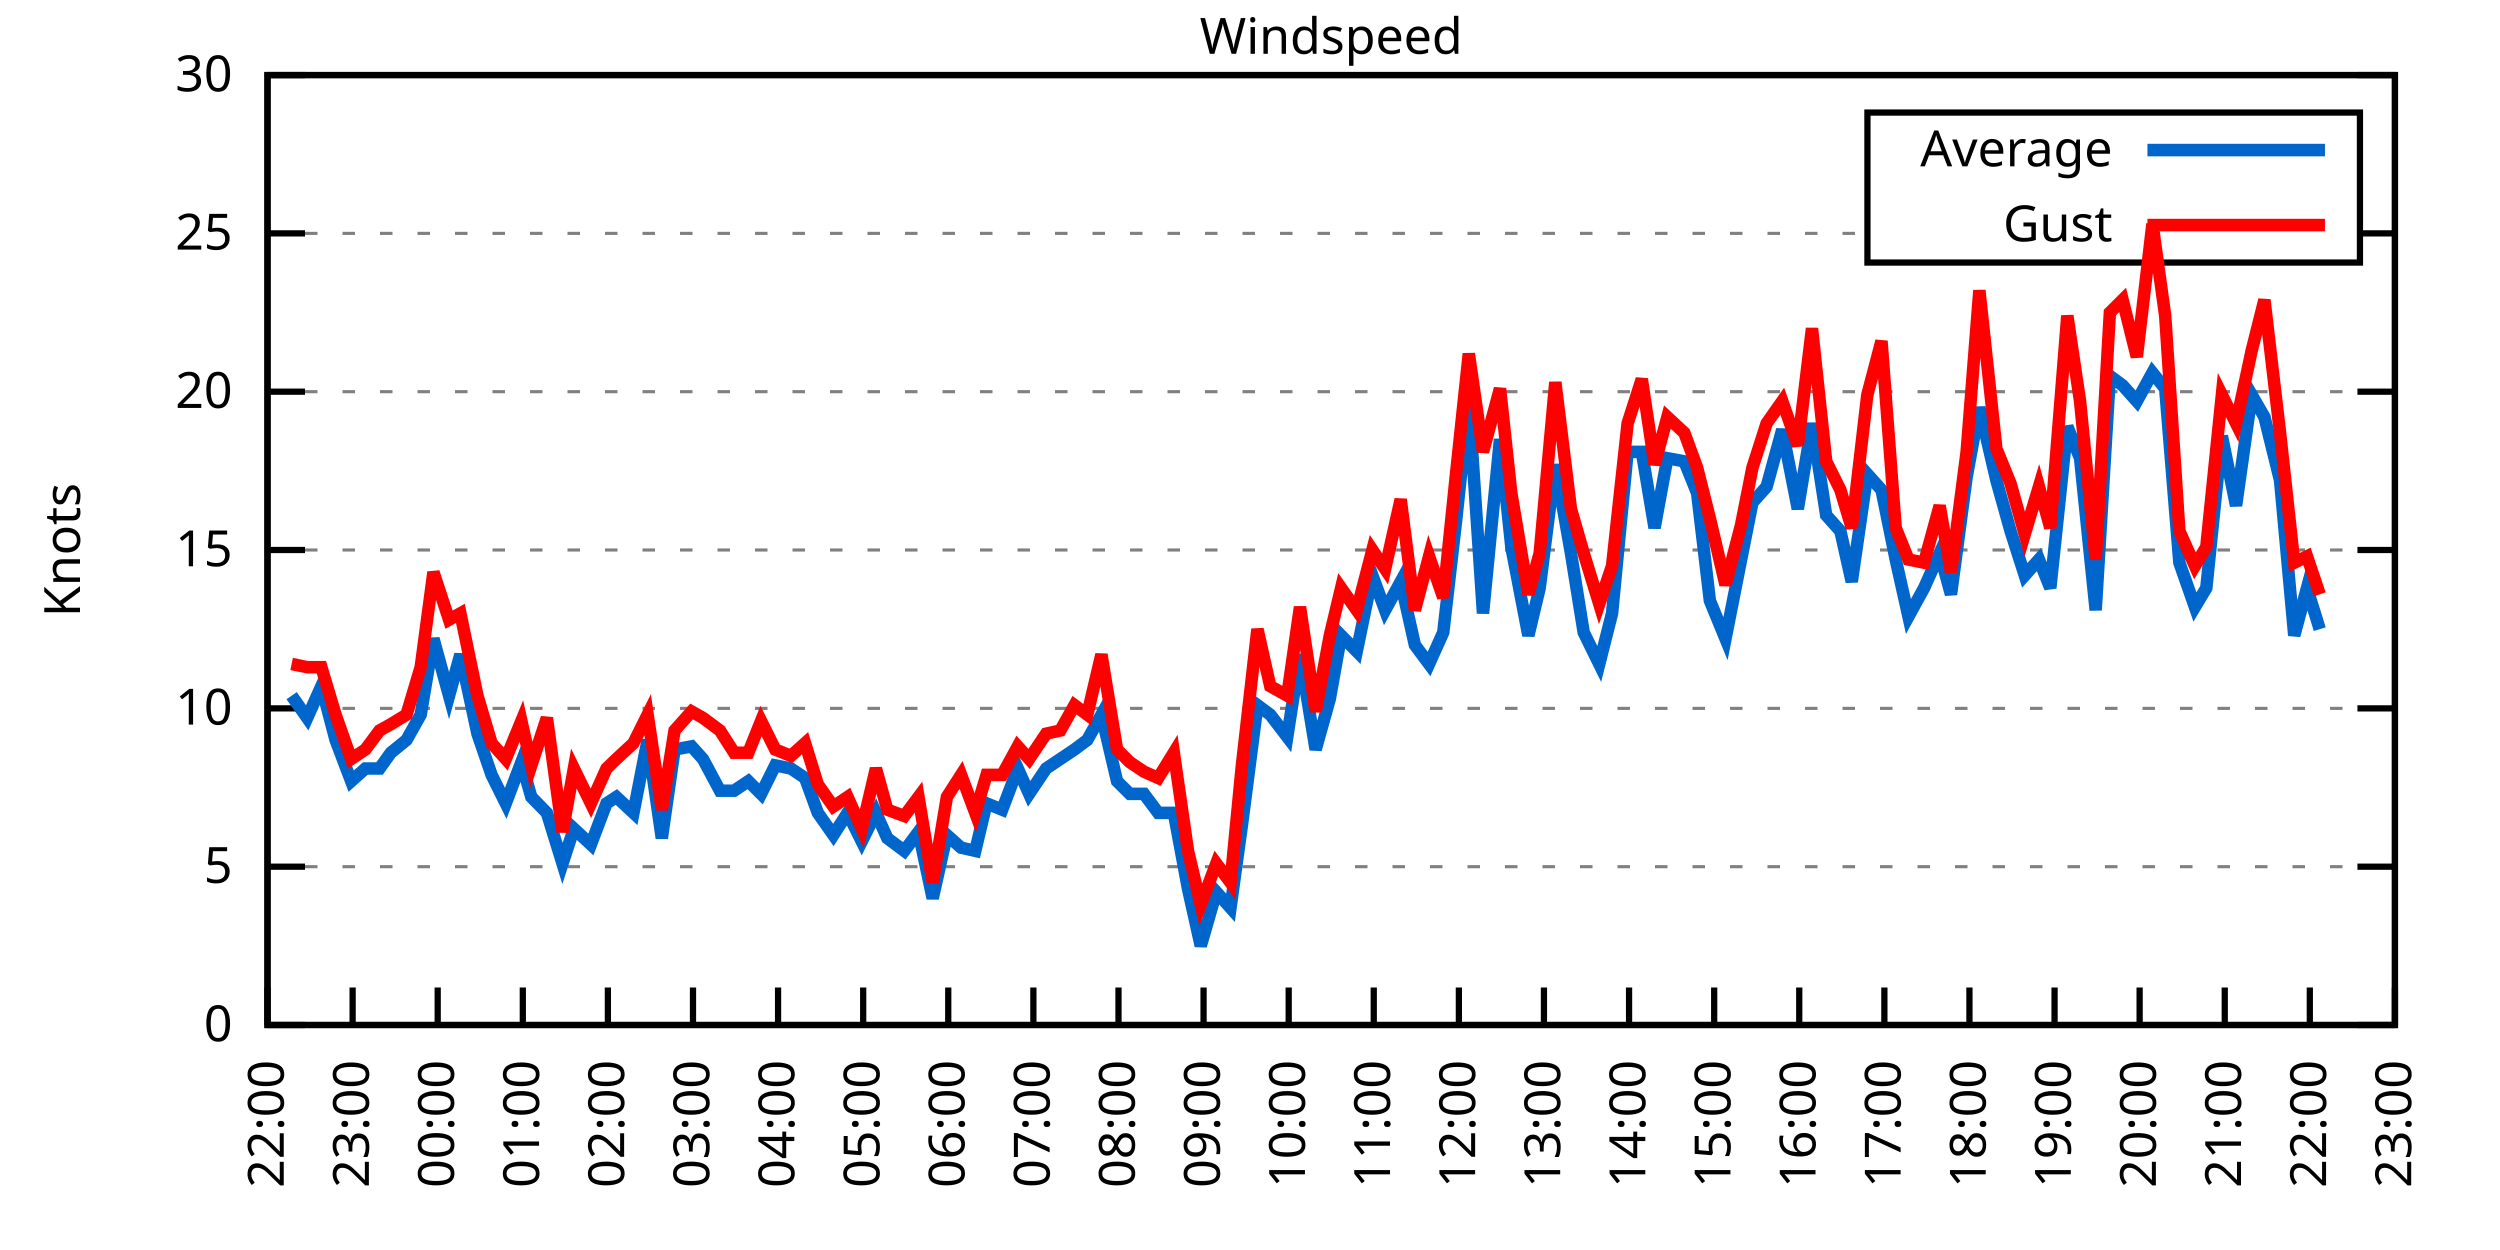
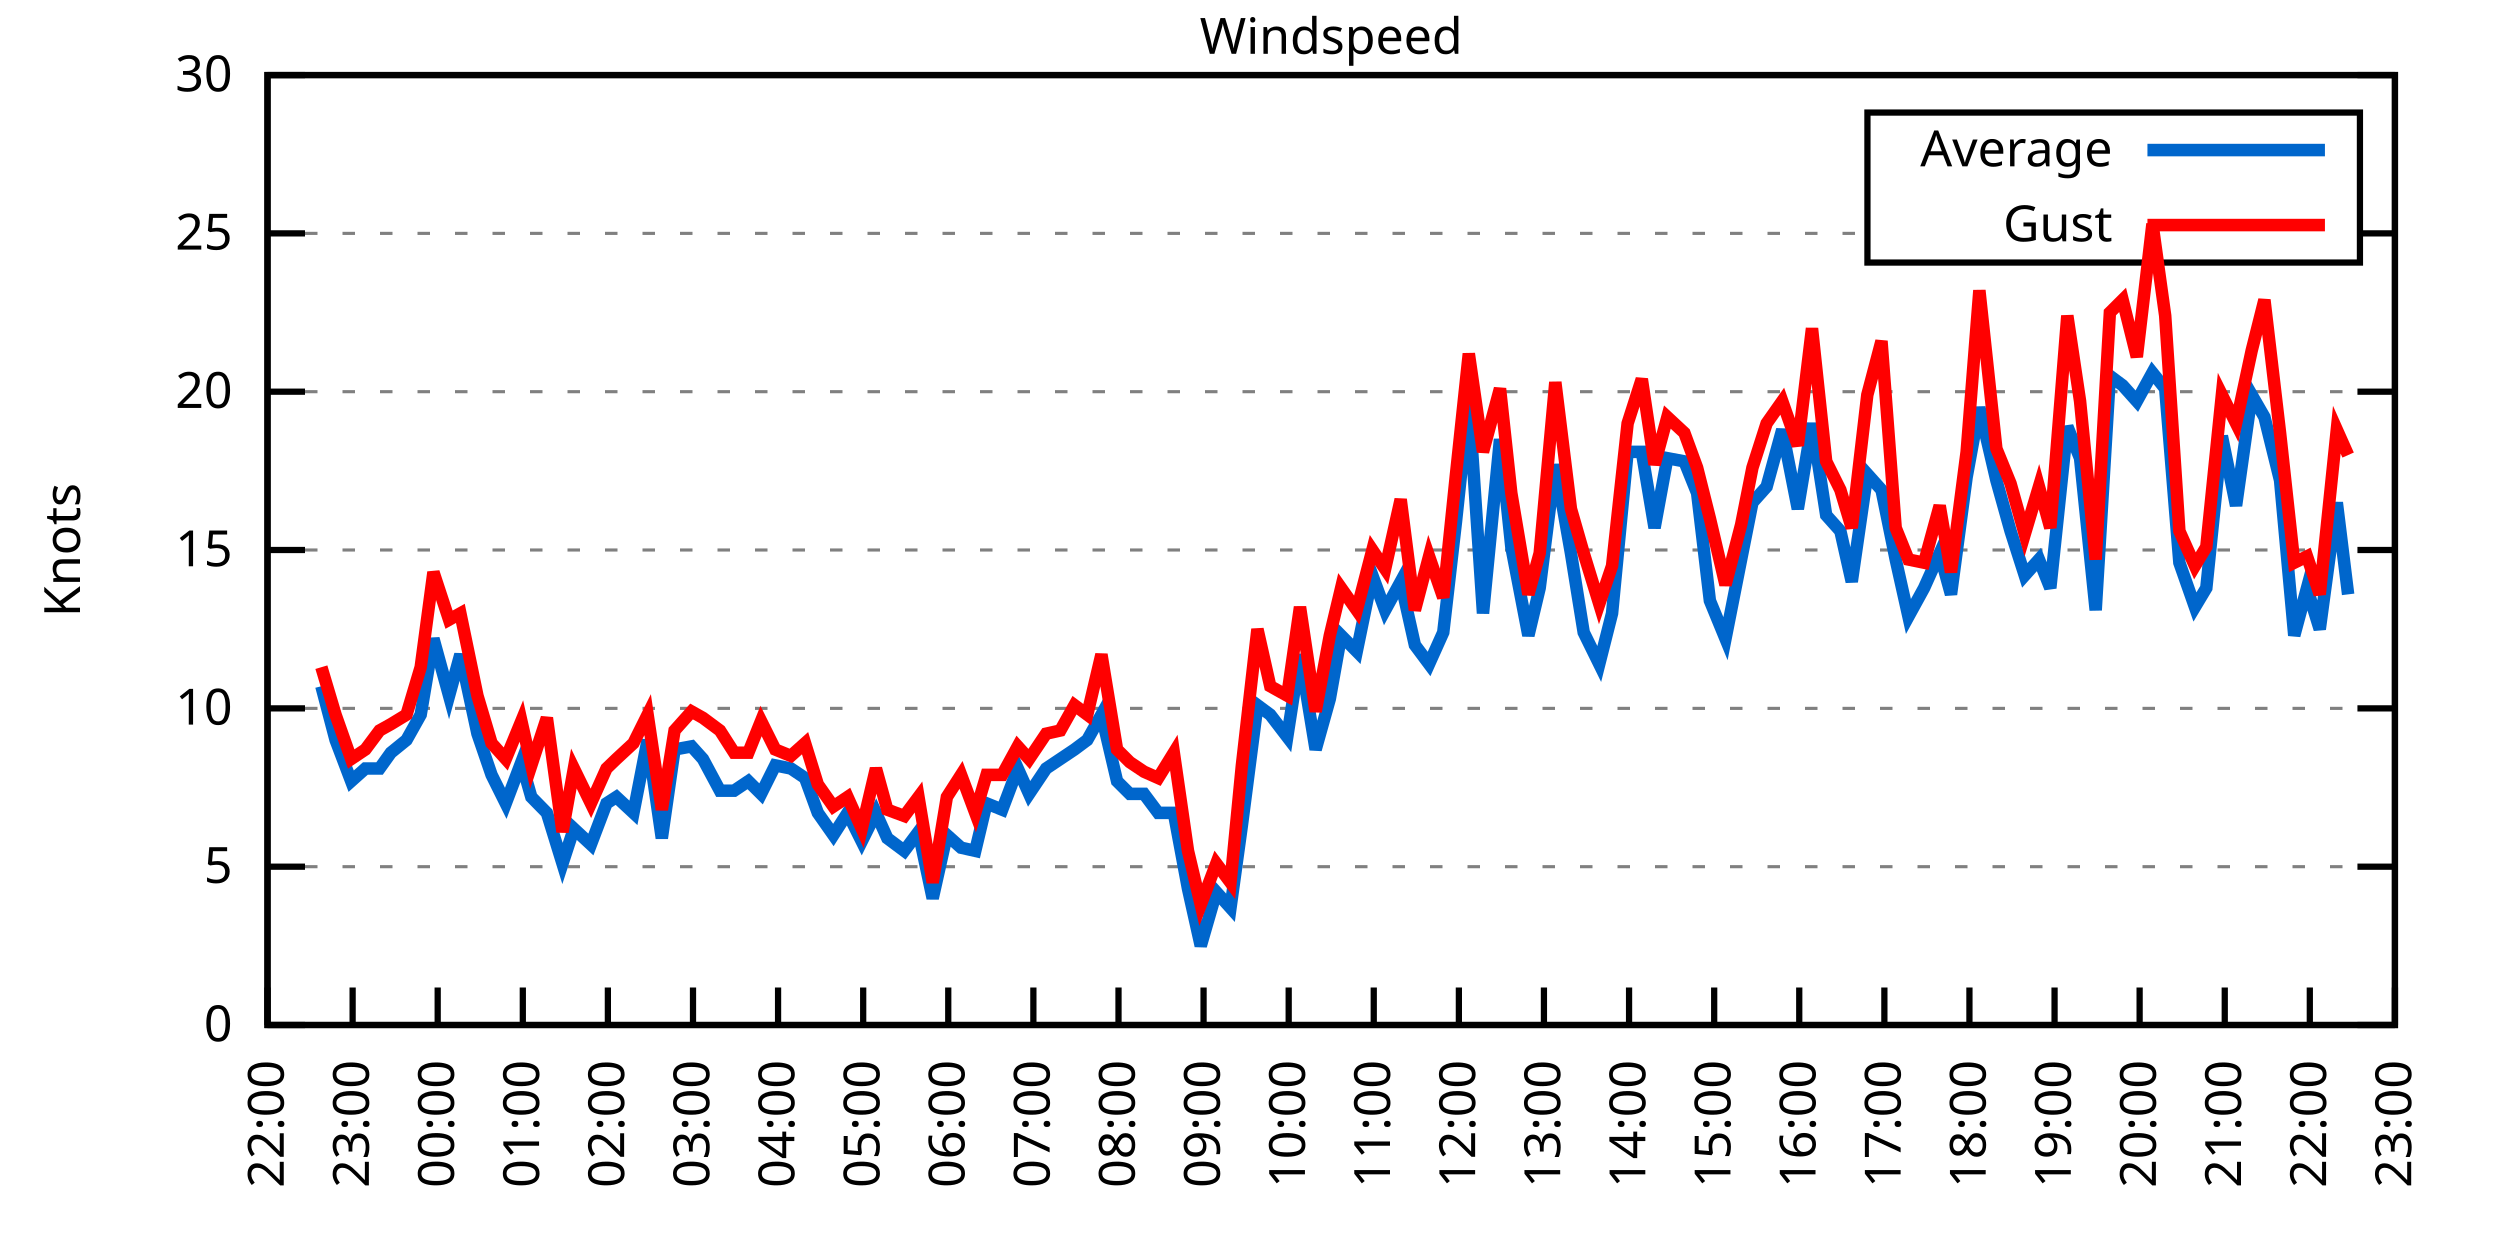
<svg xmlns="http://www.w3.org/2000/svg" xmlns:xlink="http://www.w3.org/1999/xlink" width="400" height="200" viewBox="0 0 400 200">
  <g id="gnuplot_canvas">
    <rect x="0" y="0" width="400" height="200" fill="none" />
    <defs>
      <circle id="gpDot" r="0.5" stroke-width="0.5" stroke="currentColor" />
      <path id="gpPt0" stroke-width="0.333" stroke="currentColor" d="M-1,0 h2 M0,-1 v2" />
      <path id="gpPt1" stroke-width="0.333" stroke="currentColor" d="M-1,-1 L1,1 M1,-1 L-1,1" />
      <path id="gpPt2" stroke-width="0.333" stroke="currentColor" d="M-1,0 L1,0 M0,-1 L0,1 M-1,-1 L1,1 M-1,1 L1,-1" />
      <rect id="gpPt3" stroke-width="0.333" stroke="currentColor" x="-1" y="-1" width="2" height="2" />
      <rect id="gpPt4" stroke-width="0.333" stroke="currentColor" fill="currentColor" x="-1" y="-1" width="2" height="2" />
      <circle id="gpPt5" stroke-width="0.333" stroke="currentColor" cx="0" cy="0" r="1" />
      <use xlink:href="#gpPt5" id="gpPt6" fill="currentColor" stroke="none" />
      <path id="gpPt7" stroke-width="0.333" stroke="currentColor" d="M0,-1.33 L-1.33,0.67 L1.33,0.67 z" />
      <use xlink:href="#gpPt7" id="gpPt8" fill="currentColor" stroke="none" />
      <use xlink:href="#gpPt7" id="gpPt9" stroke="currentColor" transform="rotate(180)" />
      <use xlink:href="#gpPt9" id="gpPt10" fill="currentColor" stroke="none" />
      <use xlink:href="#gpPt3" id="gpPt11" stroke="currentColor" transform="rotate(45)" />
      <use xlink:href="#gpPt11" id="gpPt12" fill="currentColor" stroke="none" />
      <path id="gpPt13" stroke-width="0.333" stroke="currentColor" d="M0,1.330 L1.265,0.411 L0.782,-1.067 L-0.782,-1.076 L-1.265,0.411 z" />
      <use xlink:href="#gpPt13" id="gpPt14" fill="currentColor" stroke="none" />
      <filter id="textbox" filterUnits="objectBoundingBox" x="0" y="0" height="1" width="1">
        <feFlood flood-color="white" flood-opacity="1" result="bgnd" />
        <feComposite in="SourceGraphic" in2="bgnd" operator="atop" />
      </filter>
      <filter id="greybox" filterUnits="objectBoundingBox" x="0" y="0" height="1" width="1">
        <feFlood flood-color="lightgrey" flood-opacity="1" result="grey" />
        <feComposite in="SourceGraphic" in2="grey" operator="atop" />
      </filter>
    </defs>
    <g fill="none" color="white" stroke="currentColor" stroke-width="1.00" stroke-linecap="butt" stroke-linejoin="miter">
</g>
    <g fill="none" color="black" stroke="currentColor" stroke-width="1.00" stroke-linecap="butt" stroke-linejoin="miter">
      <g stroke="none" shape-rendering="crispEdges">
        <polygon fill="rgb(255, 255, 255)" points="42.80,164.00 383.18,164.00 383.18,12.02 42.80,12.02 " />
      </g>
    </g>
    <g fill="none" color="black" stroke="currentColor" stroke-width="1.00" stroke-linecap="butt" stroke-linejoin="miter">
</g>
    <g fill="none" color="black" stroke="black" stroke-width="0.50" stroke-linecap="butt" stroke-linejoin="miter">
</g>
    <g fill="none" color="gray" stroke="currentColor" stroke-width="0.50" stroke-linecap="butt" stroke-linejoin="miter">
      <path stroke="gray" stroke-dasharray="2,4" class="gridline" d="M42.80,164.00 L383.19,164.00  " />
    </g>
    <g fill="none" color="gray" stroke="gray" stroke-width="1.00" stroke-linecap="butt" stroke-linejoin="miter">
</g>
    <g fill="none" color="black" stroke="currentColor" stroke-width="1.00" stroke-linecap="butt" stroke-linejoin="miter">
      <path stroke="black" d="M42.80,164.00 L48.80,164.00 M383.19,164.00 L377.19,164.00  " />
      <g transform="translate(37.20,166.60)" stroke="none" fill="black" font-family="Sans" font-size="8.00" text-anchor="end">
        <text>
          <tspan font-family="Sans"> 0</tspan>
        </text>
      </g>
    </g>
    <g fill="none" color="black" stroke="currentColor" stroke-width="1.00" stroke-linecap="butt" stroke-linejoin="miter">
</g>
    <g fill="none" color="black" stroke="black" stroke-width="0.50" stroke-linecap="butt" stroke-linejoin="miter">
</g>
    <g fill="none" color="gray" stroke="currentColor" stroke-width="0.50" stroke-linecap="butt" stroke-linejoin="miter">
      <path stroke="gray" stroke-dasharray="2,4" class="gridline" d="M42.80,138.67 L383.19,138.67  " />
    </g>
    <g fill="none" color="gray" stroke="gray" stroke-width="1.00" stroke-linecap="butt" stroke-linejoin="miter">
</g>
    <g fill="none" color="black" stroke="currentColor" stroke-width="1.00" stroke-linecap="butt" stroke-linejoin="miter">
      <path stroke="black" d="M42.80,138.67 L48.80,138.67 M383.19,138.67 L377.19,138.67  " />
      <g transform="translate(37.20,141.27)" stroke="none" fill="black" font-family="Sans" font-size="8.00" text-anchor="end">
        <text>
          <tspan font-family="Sans"> 5</tspan>
        </text>
      </g>
    </g>
    <g fill="none" color="black" stroke="currentColor" stroke-width="1.00" stroke-linecap="butt" stroke-linejoin="miter">
</g>
    <g fill="none" color="black" stroke="black" stroke-width="0.50" stroke-linecap="butt" stroke-linejoin="miter">
</g>
    <g fill="none" color="gray" stroke="currentColor" stroke-width="0.50" stroke-linecap="butt" stroke-linejoin="miter">
      <path stroke="gray" stroke-dasharray="2,4" class="gridline" d="M42.80,113.34 L383.19,113.34  " />
    </g>
    <g fill="none" color="gray" stroke="gray" stroke-width="1.00" stroke-linecap="butt" stroke-linejoin="miter">
</g>
    <g fill="none" color="black" stroke="currentColor" stroke-width="1.00" stroke-linecap="butt" stroke-linejoin="miter">
      <path stroke="black" d="M42.80,113.34 L48.80,113.34 M383.19,113.34 L377.19,113.34  " />
      <g transform="translate(37.20,115.94)" stroke="none" fill="black" font-family="Sans" font-size="8.00" text-anchor="end">
        <text>
          <tspan font-family="Sans"> 10</tspan>
        </text>
      </g>
    </g>
    <g fill="none" color="black" stroke="currentColor" stroke-width="1.00" stroke-linecap="butt" stroke-linejoin="miter">
</g>
    <g fill="none" color="black" stroke="black" stroke-width="0.50" stroke-linecap="butt" stroke-linejoin="miter">
</g>
    <g fill="none" color="gray" stroke="currentColor" stroke-width="0.50" stroke-linecap="butt" stroke-linejoin="miter">
      <path stroke="gray" stroke-dasharray="2,4" class="gridline" d="M42.80,88.00 L383.19,88.00  " />
    </g>
    <g fill="none" color="gray" stroke="gray" stroke-width="1.00" stroke-linecap="butt" stroke-linejoin="miter">
</g>
    <g fill="none" color="black" stroke="currentColor" stroke-width="1.00" stroke-linecap="butt" stroke-linejoin="miter">
      <path stroke="black" d="M42.80,88.00 L48.80,88.00 M383.19,88.00 L377.19,88.00  " />
      <g transform="translate(37.20,90.60)" stroke="none" fill="black" font-family="Sans" font-size="8.00" text-anchor="end">
        <text>
          <tspan font-family="Sans"> 15</tspan>
        </text>
      </g>
    </g>
    <g fill="none" color="black" stroke="currentColor" stroke-width="1.00" stroke-linecap="butt" stroke-linejoin="miter">
</g>
    <g fill="none" color="black" stroke="black" stroke-width="0.50" stroke-linecap="butt" stroke-linejoin="miter">
</g>
    <g fill="none" color="gray" stroke="currentColor" stroke-width="0.50" stroke-linecap="butt" stroke-linejoin="miter">
      <path stroke="gray" stroke-dasharray="2,4" class="gridline" d="M42.80,62.67 L383.19,62.67  " />
    </g>
    <g fill="none" color="gray" stroke="gray" stroke-width="1.00" stroke-linecap="butt" stroke-linejoin="miter">
</g>
    <g fill="none" color="black" stroke="currentColor" stroke-width="1.00" stroke-linecap="butt" stroke-linejoin="miter">
      <path stroke="black" d="M42.80,62.67 L48.80,62.67 M383.19,62.67 L377.19,62.67  " />
      <g transform="translate(37.20,65.27)" stroke="none" fill="black" font-family="Sans" font-size="8.00" text-anchor="end">
        <text>
          <tspan font-family="Sans"> 20</tspan>
        </text>
      </g>
    </g>
    <g fill="none" color="black" stroke="currentColor" stroke-width="1.00" stroke-linecap="butt" stroke-linejoin="miter">
</g>
    <g fill="none" color="black" stroke="black" stroke-width="0.50" stroke-linecap="butt" stroke-linejoin="miter">
</g>
    <g fill="none" color="gray" stroke="currentColor" stroke-width="0.50" stroke-linecap="butt" stroke-linejoin="miter">
      <path stroke="gray" stroke-dasharray="2,4" class="gridline" d="M42.80,37.34 L298.79,37.34 M377.59,37.34 L383.19,37.34  " />
    </g>
    <g fill="none" color="gray" stroke="gray" stroke-width="1.00" stroke-linecap="butt" stroke-linejoin="miter">
</g>
    <g fill="none" color="black" stroke="currentColor" stroke-width="1.00" stroke-linecap="butt" stroke-linejoin="miter">
      <path stroke="black" d="M42.80,37.34 L48.80,37.34 M383.19,37.34 L377.19,37.34  " />
      <g transform="translate(37.20,39.94)" stroke="none" fill="black" font-family="Sans" font-size="8.00" text-anchor="end">
        <text>
          <tspan font-family="Sans"> 25</tspan>
        </text>
      </g>
    </g>
    <g fill="none" color="black" stroke="currentColor" stroke-width="1.00" stroke-linecap="butt" stroke-linejoin="miter">
</g>
    <g fill="none" color="black" stroke="black" stroke-width="0.50" stroke-linecap="butt" stroke-linejoin="miter">
</g>
    <g fill="none" color="gray" stroke="currentColor" stroke-width="0.50" stroke-linecap="butt" stroke-linejoin="miter">
      <path stroke="gray" stroke-dasharray="2,4" class="gridline" d="M42.80,12.01 L383.19,12.01  " />
    </g>
    <g fill="none" color="gray" stroke="gray" stroke-width="1.00" stroke-linecap="butt" stroke-linejoin="miter">
</g>
    <g fill="none" color="black" stroke="currentColor" stroke-width="1.00" stroke-linecap="butt" stroke-linejoin="miter">
      <path stroke="black" d="M42.80,12.01 L48.80,12.01 M383.19,12.01 L377.19,12.01  " />
      <g transform="translate(37.20,14.61)" stroke="none" fill="black" font-family="Sans" font-size="8.00" text-anchor="end">
        <text>
          <tspan font-family="Sans"> 30</tspan>
        </text>
      </g>
    </g>
    <g fill="none" color="black" stroke="currentColor" stroke-width="1.00" stroke-linecap="butt" stroke-linejoin="miter">
      <path stroke="black" d="M42.80,164.00 L42.80,158.00  " />
      <g transform="translate(45.40,169.60) rotate(270.00)" stroke="none" fill="black" font-family="Sans" font-size="8.00" text-anchor="end">
        <text>
          <tspan font-family="Sans">22:00</tspan>
        </text>
      </g>
    </g>
    <g fill="none" color="black" stroke="currentColor" stroke-width="1.00" stroke-linecap="butt" stroke-linejoin="miter">
      <path stroke="black" d="M56.42,164.00 L56.42,158.00  " />
      <g transform="translate(59.02,169.60) rotate(270.00)" stroke="none" fill="black" font-family="Sans" font-size="8.00" text-anchor="end">
        <text>
          <tspan font-family="Sans">23:00</tspan>
        </text>
      </g>
    </g>
    <g fill="none" color="black" stroke="currentColor" stroke-width="1.00" stroke-linecap="butt" stroke-linejoin="miter">
      <path stroke="black" d="M70.03,164.00 L70.03,158.00  " />
      <g transform="translate(72.63,169.60) rotate(270.00)" stroke="none" fill="black" font-family="Sans" font-size="8.00" text-anchor="end">
        <text>
          <tspan font-family="Sans">00:00</tspan>
        </text>
      </g>
    </g>
    <g fill="none" color="black" stroke="currentColor" stroke-width="1.00" stroke-linecap="butt" stroke-linejoin="miter">
      <path stroke="black" d="M83.65,164.00 L83.65,158.00  " />
      <g transform="translate(86.25,169.60) rotate(270.00)" stroke="none" fill="black" font-family="Sans" font-size="8.00" text-anchor="end">
        <text>
          <tspan font-family="Sans">01:00</tspan>
        </text>
      </g>
    </g>
    <g fill="none" color="black" stroke="currentColor" stroke-width="1.00" stroke-linecap="butt" stroke-linejoin="miter">
      <path stroke="black" d="M97.26,164.00 L97.26,158.00  " />
      <g transform="translate(99.86,169.60) rotate(270.00)" stroke="none" fill="black" font-family="Sans" font-size="8.00" text-anchor="end">
        <text>
          <tspan font-family="Sans">02:00</tspan>
        </text>
      </g>
    </g>
    <g fill="none" color="black" stroke="currentColor" stroke-width="1.00" stroke-linecap="butt" stroke-linejoin="miter">
      <path stroke="black" d="M110.88,164.00 L110.88,158.00  " />
      <g transform="translate(113.48,169.60) rotate(270.00)" stroke="none" fill="black" font-family="Sans" font-size="8.00" text-anchor="end">
        <text>
          <tspan font-family="Sans">03:00</tspan>
        </text>
      </g>
    </g>
    <g fill="none" color="black" stroke="currentColor" stroke-width="1.00" stroke-linecap="butt" stroke-linejoin="miter">
      <path stroke="black" d="M124.49,164.00 L124.49,158.00  " />
      <g transform="translate(127.09,169.60) rotate(270.00)" stroke="none" fill="black" font-family="Sans" font-size="8.00" text-anchor="end">
        <text>
          <tspan font-family="Sans">04:00</tspan>
        </text>
      </g>
    </g>
    <g fill="none" color="black" stroke="currentColor" stroke-width="1.00" stroke-linecap="butt" stroke-linejoin="miter">
      <path stroke="black" d="M138.11,164.00 L138.11,158.00  " />
      <g transform="translate(140.71,169.60) rotate(270.00)" stroke="none" fill="black" font-family="Sans" font-size="8.00" text-anchor="end">
        <text>
          <tspan font-family="Sans">05:00</tspan>
        </text>
      </g>
    </g>
    <g fill="none" color="black" stroke="currentColor" stroke-width="1.00" stroke-linecap="butt" stroke-linejoin="miter">
      <path stroke="black" d="M151.72,164.00 L151.72,158.00  " />
      <g transform="translate(154.32,169.60) rotate(270.00)" stroke="none" fill="black" font-family="Sans" font-size="8.00" text-anchor="end">
        <text>
          <tspan font-family="Sans">06:00</tspan>
        </text>
      </g>
    </g>
    <g fill="none" color="black" stroke="currentColor" stroke-width="1.00" stroke-linecap="butt" stroke-linejoin="miter">
      <path stroke="black" d="M165.34,164.00 L165.34,158.00  " />
      <g transform="translate(167.94,169.60) rotate(270.00)" stroke="none" fill="black" font-family="Sans" font-size="8.00" text-anchor="end">
        <text>
          <tspan font-family="Sans">07:00</tspan>
        </text>
      </g>
    </g>
    <g fill="none" color="black" stroke="currentColor" stroke-width="1.00" stroke-linecap="butt" stroke-linejoin="miter">
      <path stroke="black" d="M178.96,164.00 L178.96,158.00  " />
      <g transform="translate(181.56,169.60) rotate(270.00)" stroke="none" fill="black" font-family="Sans" font-size="8.00" text-anchor="end">
        <text>
          <tspan font-family="Sans">08:00</tspan>
        </text>
      </g>
    </g>
    <g fill="none" color="black" stroke="currentColor" stroke-width="1.00" stroke-linecap="butt" stroke-linejoin="miter">
      <path stroke="black" d="M192.57,164.00 L192.57,158.00  " />
      <g transform="translate(195.17,169.60) rotate(270.00)" stroke="none" fill="black" font-family="Sans" font-size="8.00" text-anchor="end">
        <text>
          <tspan font-family="Sans">09:00</tspan>
        </text>
      </g>
    </g>
    <g fill="none" color="black" stroke="currentColor" stroke-width="1.00" stroke-linecap="butt" stroke-linejoin="miter">
      <path stroke="black" d="M206.19,164.00 L206.19,158.00  " />
      <g transform="translate(208.79,169.60) rotate(270.00)" stroke="none" fill="black" font-family="Sans" font-size="8.00" text-anchor="end">
        <text>
          <tspan font-family="Sans">10:00</tspan>
        </text>
      </g>
    </g>
    <g fill="none" color="black" stroke="currentColor" stroke-width="1.00" stroke-linecap="butt" stroke-linejoin="miter">
      <path stroke="black" d="M219.80,164.00 L219.80,158.00  " />
      <g transform="translate(222.40,169.60) rotate(270.00)" stroke="none" fill="black" font-family="Sans" font-size="8.00" text-anchor="end">
        <text>
          <tspan font-family="Sans">11:00</tspan>
        </text>
      </g>
    </g>
    <g fill="none" color="black" stroke="currentColor" stroke-width="1.00" stroke-linecap="butt" stroke-linejoin="miter">
      <path stroke="black" d="M233.42,164.00 L233.42,158.00  " />
      <g transform="translate(236.02,169.60) rotate(270.00)" stroke="none" fill="black" font-family="Sans" font-size="8.00" text-anchor="end">
        <text>
          <tspan font-family="Sans">12:00</tspan>
        </text>
      </g>
    </g>
    <g fill="none" color="black" stroke="currentColor" stroke-width="1.00" stroke-linecap="butt" stroke-linejoin="miter">
      <path stroke="black" d="M247.03,164.00 L247.03,158.00  " />
      <g transform="translate(249.63,169.60) rotate(270.00)" stroke="none" fill="black" font-family="Sans" font-size="8.00" text-anchor="end">
        <text>
          <tspan font-family="Sans">13:00</tspan>
        </text>
      </g>
    </g>
    <g fill="none" color="black" stroke="currentColor" stroke-width="1.00" stroke-linecap="butt" stroke-linejoin="miter">
      <path stroke="black" d="M260.65,164.00 L260.65,158.00  " />
      <g transform="translate(263.25,169.60) rotate(270.00)" stroke="none" fill="black" font-family="Sans" font-size="8.00" text-anchor="end">
        <text>
          <tspan font-family="Sans">14:00</tspan>
        </text>
      </g>
    </g>
    <g fill="none" color="black" stroke="currentColor" stroke-width="1.00" stroke-linecap="butt" stroke-linejoin="miter">
      <path stroke="black" d="M274.27,164.00 L274.27,158.00  " />
      <g transform="translate(276.87,169.60) rotate(270.00)" stroke="none" fill="black" font-family="Sans" font-size="8.00" text-anchor="end">
        <text>
          <tspan font-family="Sans">15:00</tspan>
        </text>
      </g>
    </g>
    <g fill="none" color="black" stroke="currentColor" stroke-width="1.00" stroke-linecap="butt" stroke-linejoin="miter">
      <path stroke="black" d="M287.88,164.00 L287.88,158.00  " />
      <g transform="translate(290.48,169.60) rotate(270.00)" stroke="none" fill="black" font-family="Sans" font-size="8.00" text-anchor="end">
        <text>
          <tspan font-family="Sans">16:00</tspan>
        </text>
      </g>
    </g>
    <g fill="none" color="black" stroke="currentColor" stroke-width="1.00" stroke-linecap="butt" stroke-linejoin="miter">
      <path stroke="black" d="M301.50,164.00 L301.50,158.00  " />
      <g transform="translate(304.10,169.60) rotate(270.00)" stroke="none" fill="black" font-family="Sans" font-size="8.00" text-anchor="end">
        <text>
          <tspan font-family="Sans">17:00</tspan>
        </text>
      </g>
    </g>
    <g fill="none" color="black" stroke="currentColor" stroke-width="1.00" stroke-linecap="butt" stroke-linejoin="miter">
      <path stroke="black" d="M315.11,164.00 L315.11,158.00  " />
      <g transform="translate(317.71,169.60) rotate(270.00)" stroke="none" fill="black" font-family="Sans" font-size="8.00" text-anchor="end">
        <text>
          <tspan font-family="Sans">18:00</tspan>
        </text>
      </g>
    </g>
    <g fill="none" color="black" stroke="currentColor" stroke-width="1.00" stroke-linecap="butt" stroke-linejoin="miter">
      <path stroke="black" d="M328.73,164.00 L328.73,158.00  " />
      <g transform="translate(331.33,169.60) rotate(270.00)" stroke="none" fill="black" font-family="Sans" font-size="8.00" text-anchor="end">
        <text>
          <tspan font-family="Sans">19:00</tspan>
        </text>
      </g>
    </g>
    <g fill="none" color="black" stroke="currentColor" stroke-width="1.00" stroke-linecap="butt" stroke-linejoin="miter">
      <path stroke="black" d="M342.34,164.00 L342.34,158.00  " />
      <g transform="translate(344.94,169.60) rotate(270.00)" stroke="none" fill="black" font-family="Sans" font-size="8.00" text-anchor="end">
        <text>
          <tspan font-family="Sans">20:00</tspan>
        </text>
      </g>
    </g>
    <g fill="none" color="black" stroke="currentColor" stroke-width="1.00" stroke-linecap="butt" stroke-linejoin="miter">
      <path stroke="black" d="M355.96,164.00 L355.96,158.00  " />
      <g transform="translate(358.56,169.60) rotate(270.00)" stroke="none" fill="black" font-family="Sans" font-size="8.00" text-anchor="end">
        <text>
          <tspan font-family="Sans">21:00</tspan>
        </text>
      </g>
    </g>
    <g fill="none" color="black" stroke="currentColor" stroke-width="1.00" stroke-linecap="butt" stroke-linejoin="miter">
      <path stroke="black" d="M369.57,164.00 L369.57,158.00  " />
      <g transform="translate(372.17,169.60) rotate(270.00)" stroke="none" fill="black" font-family="Sans" font-size="8.00" text-anchor="end">
        <text>
          <tspan font-family="Sans">22:00</tspan>
        </text>
      </g>
    </g>
    <g fill="none" color="black" stroke="currentColor" stroke-width="1.00" stroke-linecap="butt" stroke-linejoin="miter">
      <path stroke="black" d="M383.19,164.00 L383.19,158.00  " />
      <g transform="translate(385.79,169.60) rotate(270.00)" stroke="none" fill="black" font-family="Sans" font-size="8.00" text-anchor="end">
        <text>
          <tspan font-family="Sans">23:00</tspan>
        </text>
      </g>
    </g>
    <g fill="none" color="black" stroke="currentColor" stroke-width="1.00" stroke-linecap="butt" stroke-linejoin="miter">
</g>
    <g fill="none" color="black" stroke="currentColor" stroke-width="1.00" stroke-linecap="butt" stroke-linejoin="miter">
      <path stroke="black" d="M42.80,12.01 L42.80,164.00 L383.19,164.00 L383.19,12.01 L42.80,12.01 Z  " />
    </g>
    <g fill="none" color="black" stroke="currentColor" stroke-width="1.00" stroke-linecap="butt" stroke-linejoin="miter">
</g>
    <g fill="none" color="black" stroke="currentColor" stroke-width="1.00" stroke-linecap="butt" stroke-linejoin="miter">
      <path stroke="black" d="M298.79,42.01 L298.79,18.01 L377.59,18.01 L377.59,42.01 L298.79,42.01 Z  " />
    </g>
    <g id="Windspeed_plot_1">
      <g fill="none" color="white" stroke="black" stroke-width="2.00" stroke-linecap="butt" stroke-linejoin="miter">
</g>
      <g fill="none" color="black" stroke="currentColor" stroke-width="2.00" stroke-linecap="butt" stroke-linejoin="miter">
        <g transform="translate(337.99,26.61)" stroke="none" fill="black" font-family="Sans" font-size="8.00" text-anchor="end">
          <text>
            <tspan font-family="Sans">Average</tspan>
          </text>
        </g>
      </g>
      <g fill="none" color="black" stroke="currentColor" stroke-width="2.00" stroke-linecap="butt" stroke-linejoin="miter">
-         <path stroke="rgb(  0, 102, 204)" d="M343.59,24.01 L371.99,24.01 M46.66,111.31 L49.15,114.86 L51.42,109.79 L53.69,118.40 L56.19,124.99 L58.46,122.96   L60.73,122.96 L62.54,120.43 L65.04,118.40 L67.31,114.35 L69.35,102.19 L71.85,111.31 L73.66,104.72 L76.39,117.39   L78.65,123.98 L80.92,128.54 L83.42,121.95 L85.01,127.52 L87.50,130.06 L90.00,138.16 L91.82,132.59 L94.54,135.12   L97.04,128.54 L98.62,127.52 L101.35,130.06 L103.62,118.40 L105.89,134.11 L107.93,119.92 L110.65,119.42 L112.47,121.44   L115.19,126.51 L117.46,126.51 L119.73,124.99 L121.77,127.02 L124.04,122.46 L126.54,122.96 L128.81,124.48 L130.85,130.06   L133.34,133.60 L135.61,130.06 L137.88,134.62 L140.15,130.06 L141.97,134.11 L144.69,136.14 L146.96,133.10 L149.23,143.73   L151.50,133.60 L153.77,135.63 L156.04,136.14 L157.85,128.54 L160.35,129.55 L162.84,122.96 L164.66,127.02 L167.38,122.96   L169.65,121.44 L171.92,119.92 L173.96,118.40 L176.23,114.35 L178.73,124.99 L180.77,127.02 L183.04,127.02 L185.31,130.06   L187.81,130.06 L190.08,142.21 L192.12,151.33 L194.61,142.72 L196.88,145.25 L198.70,132.08 L201.19,112.83 L203.24,114.35   L205.96,117.90 L208.00,104.72 L210.50,119.92 L212.77,111.82 L214.58,101.68 L217.08,104.22 L219.58,92.06 L221.62,97.63   L224.11,93.07 L226.38,103.20 L228.65,106.24 L230.92,101.18 L232.96,83.45 L235.01,64.19 L237.28,98.14 L240.00,70.27   L241.81,87.50 L244.54,101.68 L246.35,94.08 L248.85,74.33 L251.35,88.51 L253.39,101.18 L255.88,106.24 L257.93,98.14   L260.42,72.30 L262.69,72.30 L264.73,84.46 L266.78,73.31 L269.50,73.82 L271.54,78.89 L273.58,96.11 L276.08,102.19   L278.58,89.52 L280.39,80.41 L282.66,77.87 L285.16,68.75 L287.65,81.42 L289.92,67.74 L292.19,82.43 L294.46,84.97   L296.28,93.07 L298.77,75.85 L301.04,78.38 L303.31,89.52 L305.35,98.64 L307.85,94.08 L310.35,88.51 L312.16,95.10   L314.66,76.35 L316.70,65.21 L319.42,76.86 L321.69,84.97 L323.96,92.06 L326.23,89.52 L328.05,94.08 L330.77,68.25   L332.81,73.31 L335.31,97.63 L337.58,60.14 L339.62,61.66 L341.89,64.19 L344.39,59.63 L346.43,62.17 L348.70,90.03   L351.19,97.12 L353.01,94.08 L355.50,69.77 L357.77,80.91 L360.27,63.18 L362.31,66.73 L364.81,76.86 L367.08,101.68   L369.12,94.08 L371.16,100.67  " />
+         <path stroke="rgb(  0, 102, 204)" d="M343.59,24.01 L371.99,24.01 M51.42,109.79 L53.69,118.40 L56.19,124.99 L58.46,122.96 L60.73,122.96 L62.54,120.43   L65.04,118.40 L67.31,114.35 L69.35,102.19 L71.85,111.31 L73.66,104.72 L76.39,117.39 L78.65,123.98 L80.92,128.54   L83.42,121.95 L85.01,127.52 L87.50,130.06 L90.00,138.16 L91.82,132.59 L94.54,135.12 L97.04,128.54 L98.62,127.52   L101.35,130.06 L103.62,118.40 L105.89,134.11 L107.93,119.92 L110.65,119.42 L112.47,121.44 L115.19,126.51 L117.46,126.51   L119.73,124.99 L121.77,127.02 L124.04,122.46 L126.54,122.96 L128.81,124.48 L130.85,130.06 L133.34,133.60 L135.61,130.06   L137.88,134.62 L140.15,130.06 L141.97,134.11 L144.69,136.14 L146.96,133.10 L149.23,143.73 L151.50,133.60 L153.77,135.63   L156.04,136.14 L157.85,128.54 L160.35,129.55 L162.84,122.96 L164.66,127.02 L167.38,122.96 L169.65,121.44 L171.92,119.92   L173.96,118.40 L176.23,114.35 L178.73,124.99 L180.77,127.02 L183.04,127.02 L185.31,130.06 L187.81,130.06 L190.08,142.21   L192.12,151.33 L194.61,142.72 L196.88,145.25 L198.70,132.08 L201.19,112.83 L203.24,114.35 L205.96,117.90 L208.00,104.72   L210.50,119.92 L212.77,111.82 L214.58,101.68 L217.08,104.22 L219.58,92.06 L221.62,97.63 L224.11,93.07 L226.38,103.20   L228.65,106.24 L230.92,101.18 L232.96,83.45 L235.01,64.19 L237.28,98.14 L240.00,70.27 L241.81,87.50 L244.54,101.68   L246.35,94.08 L248.85,74.33 L251.35,88.51 L253.39,101.18 L255.88,106.24 L257.93,98.14 L260.42,72.30 L262.69,72.30   L264.73,84.46 L266.78,73.31 L269.50,73.82 L271.54,78.89 L273.58,96.11 L276.08,102.19 L278.58,89.52 L280.39,80.41   L282.66,77.87 L285.16,68.75 L287.65,81.42 L289.92,67.74 L292.19,82.43 L294.46,84.97 L296.28,93.07 L298.77,75.85   L301.04,78.38 L303.31,89.52 L305.35,98.64 L307.85,94.08 L310.35,88.51 L312.16,95.10 L314.66,76.35 L316.70,65.21   L319.42,76.86 L321.69,84.97 L323.96,92.06 L326.23,89.52 L328.05,94.08 L330.77,68.25 L332.81,73.31 L335.31,97.63   L337.58,60.14 L339.62,61.66 L341.89,64.19 L344.39,59.63 L346.43,62.17 L348.70,90.03 L351.19,97.12 L353.01,94.08   L355.50,69.77 L357.77,80.91 L360.27,63.18 L362.31,66.73 L364.81,76.86 L367.08,101.68 L369.12,94.08 L371.16,100.67   L373.89,80.41 L375.70,95.10  " />
      </g>
    </g>
    <g id="Windspeed_plot_2">
      <g fill="none" color="black" stroke="currentColor" stroke-width="2.00" stroke-linecap="butt" stroke-linejoin="miter">
        <g transform="translate(337.99,38.61)" stroke="none" fill="black" font-family="Sans" font-size="8.00" text-anchor="end">
          <text>
            <tspan font-family="Sans">Gust</tspan>
          </text>
        </g>
      </g>
      <g fill="none" color="black" stroke="currentColor" stroke-width="2.00" stroke-linecap="butt" stroke-linejoin="miter">
-         <path stroke="rgb(255,   0,   0)" d="M343.59,36.01 L371.99,36.01 M46.66,106.24 L49.15,106.75 L51.42,106.75 L53.69,114.35 L56.19,121.44 L58.46,119.92   L60.73,116.88 L62.54,115.87 L65.04,114.35 L67.31,106.75 L69.35,91.55 L71.85,99.15 L73.66,98.14 L76.39,111.31   L78.65,118.91 L80.92,121.44 L83.42,115.36 L85.01,122.46 L87.50,114.86 L90.00,133.10 L91.82,122.96 L94.54,128.54   L97.04,122.96 L98.62,121.44 L101.35,118.91 L103.62,114.35 L105.89,129.55 L107.93,116.88 L110.65,113.84 L112.47,114.86   L115.19,116.88 L117.46,120.43 L119.73,120.43 L121.77,115.36 L124.04,119.92 L126.54,120.94 L128.81,118.91 L130.85,125.50   L133.34,129.04 L135.61,127.52 L137.88,132.59 L140.15,122.96 L141.97,129.55 L144.69,130.56 L146.96,127.52 L149.23,141.20   L151.50,127.52 L153.77,123.98 L156.04,130.06 L157.85,123.98 L160.35,123.98 L162.84,119.42 L164.66,121.44 L167.38,117.39   L169.65,116.88 L171.92,112.83 L173.96,114.35 L176.23,104.72 L178.73,119.92 L180.77,121.95 L183.04,123.47 L185.31,124.48   L187.81,120.43 L190.08,136.14 L192.12,144.75 L194.61,138.16 L196.88,141.20 L198.70,122.46 L201.19,100.67 L203.24,109.79   L205.96,111.31 L208.00,97.12 L210.50,113.84 L212.77,101.68 L214.58,94.08 L217.08,97.63 L219.58,88.00 L221.62,91.04   L224.11,79.90 L226.38,97.63 L228.65,89.02 L230.92,95.60 L232.96,75.85 L235.01,56.59 L237.28,72.30 L240.00,62.17   L241.81,78.89 L244.54,95.10 L246.35,88.51 L248.85,61.15 L251.35,81.42 L253.39,88.51 L255.88,96.62 L257.93,90.54   L260.42,67.74 L262.69,60.65 L264.73,74.33 L266.78,66.73 L269.50,69.26 L271.54,74.83 L273.58,82.94 L276.08,93.58   L278.58,83.95 L280.39,74.83 L282.66,67.74 L285.16,64.19 L287.65,71.29 L289.92,52.54 L292.19,73.82 L294.46,78.38   L296.28,84.46 L298.77,63.18 L301.04,54.57 L303.31,84.46 L305.35,89.52 L307.85,90.03 L310.35,80.91 L312.16,91.55   L314.66,72.30 L316.70,46.46 L319.42,71.79 L321.69,77.37 L323.96,85.47 L326.23,77.87 L328.05,84.46 L330.77,50.51   L332.81,64.19 L335.31,89.52 L337.58,50.01 L339.62,47.98 L341.89,57.10 L344.39,35.82 L346.43,50.51 L348.70,84.97   L351.19,90.54 L353.01,87.50 L355.50,63.18 L357.77,67.74 L360.27,56.09 L362.31,47.98 L364.81,69.26 L367.08,90.03   L369.12,89.02 L371.16,95.10  " />
+         <path stroke="rgb(255,   0,   0)" d="M343.59,36.01 L371.99,36.01 M51.42,106.75 L53.69,114.35 L56.19,121.44 L58.46,119.92 L60.73,116.88 L62.54,115.87   L65.04,114.35 L67.31,106.75 L69.35,91.55 L71.85,99.15 L73.66,98.14 L76.39,111.31 L78.65,118.91 L80.92,121.44   L83.42,115.36 L85.01,122.46 L87.50,114.86 L90.00,133.10 L91.82,122.96 L94.54,128.54 L97.04,122.96 L98.62,121.44   L101.35,118.91 L103.62,114.35 L105.89,129.55 L107.93,116.88 L110.65,113.84 L112.47,114.86 L115.19,116.88 L117.46,120.43   L119.73,120.43 L121.77,115.36 L124.04,119.92 L126.54,120.94 L128.81,118.91 L130.85,125.50 L133.34,129.04 L135.61,127.52   L137.88,132.59 L140.15,122.96 L141.97,129.55 L144.69,130.56 L146.96,127.52 L149.23,141.20 L151.50,127.52 L153.77,123.98   L156.04,130.06 L157.85,123.98 L160.35,123.98 L162.84,119.42 L164.66,121.44 L167.38,117.39 L169.65,116.88 L171.92,112.83   L173.96,114.35 L176.23,104.72 L178.73,119.92 L180.77,121.95 L183.04,123.47 L185.31,124.48 L187.81,120.43 L190.08,136.14   L192.12,144.75 L194.61,138.16 L196.88,141.20 L198.70,122.46 L201.19,100.67 L203.24,109.79 L205.96,111.31 L208.00,97.12   L210.50,113.84 L212.77,101.68 L214.58,94.08 L217.08,97.63 L219.58,88.00 L221.62,91.04 L224.11,79.90 L226.38,97.63   L228.65,89.02 L230.92,95.60 L232.96,75.85 L235.01,56.59 L237.28,72.30 L240.00,62.17 L241.81,78.89 L244.54,95.10   L246.35,88.51 L248.85,61.15 L251.35,81.42 L253.39,88.51 L255.88,96.62 L257.93,90.54 L260.42,67.74 L262.69,60.65   L264.73,74.33 L266.78,66.73 L269.50,69.26 L271.54,74.83 L273.58,82.94 L276.08,93.58 L278.58,83.95 L280.39,74.83   L282.66,67.74 L285.16,64.19 L287.65,71.29 L289.92,52.54 L292.19,73.82 L294.46,78.38 L296.28,84.46 L298.77,63.18   L301.04,54.57 L303.31,84.46 L305.35,89.52 L307.85,90.03 L310.35,80.91 L312.16,91.55 L314.66,72.30 L316.70,46.46   L319.42,71.79 L321.69,77.37 L323.96,85.47 L326.23,77.87 L328.05,84.46 L330.77,50.51 L332.81,64.19 L335.31,89.52   L337.58,50.01 L339.62,47.98 L341.89,57.10 L344.39,35.82 L346.43,50.51 L348.70,84.97 L351.19,90.54 L353.01,87.50   L355.50,63.18 L357.77,67.74 L360.27,56.09 L362.31,47.98 L364.81,69.26 L367.08,90.03 L369.12,89.02 L371.16,95.10   L373.89,68.75 L375.70,72.81  " />
      </g>
    </g>
    <g fill="none" color="black" stroke="currentColor" stroke-width="2.00" stroke-linecap="butt" stroke-linejoin="miter">
</g>
    <g fill="none" color="black" stroke="black" stroke-width="1.00" stroke-linecap="butt" stroke-linejoin="miter">
</g>
    <g fill="none" color="black" stroke="currentColor" stroke-width="1.00" stroke-linecap="butt" stroke-linejoin="miter">
      <path stroke="black" d="M42.80,12.01 L42.80,164.00 L383.19,164.00 L383.19,12.01 L42.80,12.01 Z  " />
      <g transform="translate(12.80,88.01) rotate(270.00)" stroke="none" fill="black" font-family="Sans" font-size="8.00" text-anchor="middle">
        <text>
          <tspan font-family="Sans">Knots</tspan>
        </text>
      </g>
    </g>
    <g fill="none" color="black" stroke="currentColor" stroke-width="1.00" stroke-linecap="butt" stroke-linejoin="miter">
</g>
    <g fill="none" color="black" stroke="currentColor" stroke-width="1.00" stroke-linecap="butt" stroke-linejoin="miter">
      <g transform="translate(212.99,8.61)" stroke="none" fill="black" font-family="Sans" font-size="8.00" text-anchor="middle">
        <text>
          <tspan font-family="Sans">Windspeed</tspan>
        </text>
      </g>
    </g>
    <g fill="none" color="black" stroke="currentColor" stroke-width="1.00" stroke-linecap="butt" stroke-linejoin="miter">
</g>
  </g>
</svg>
